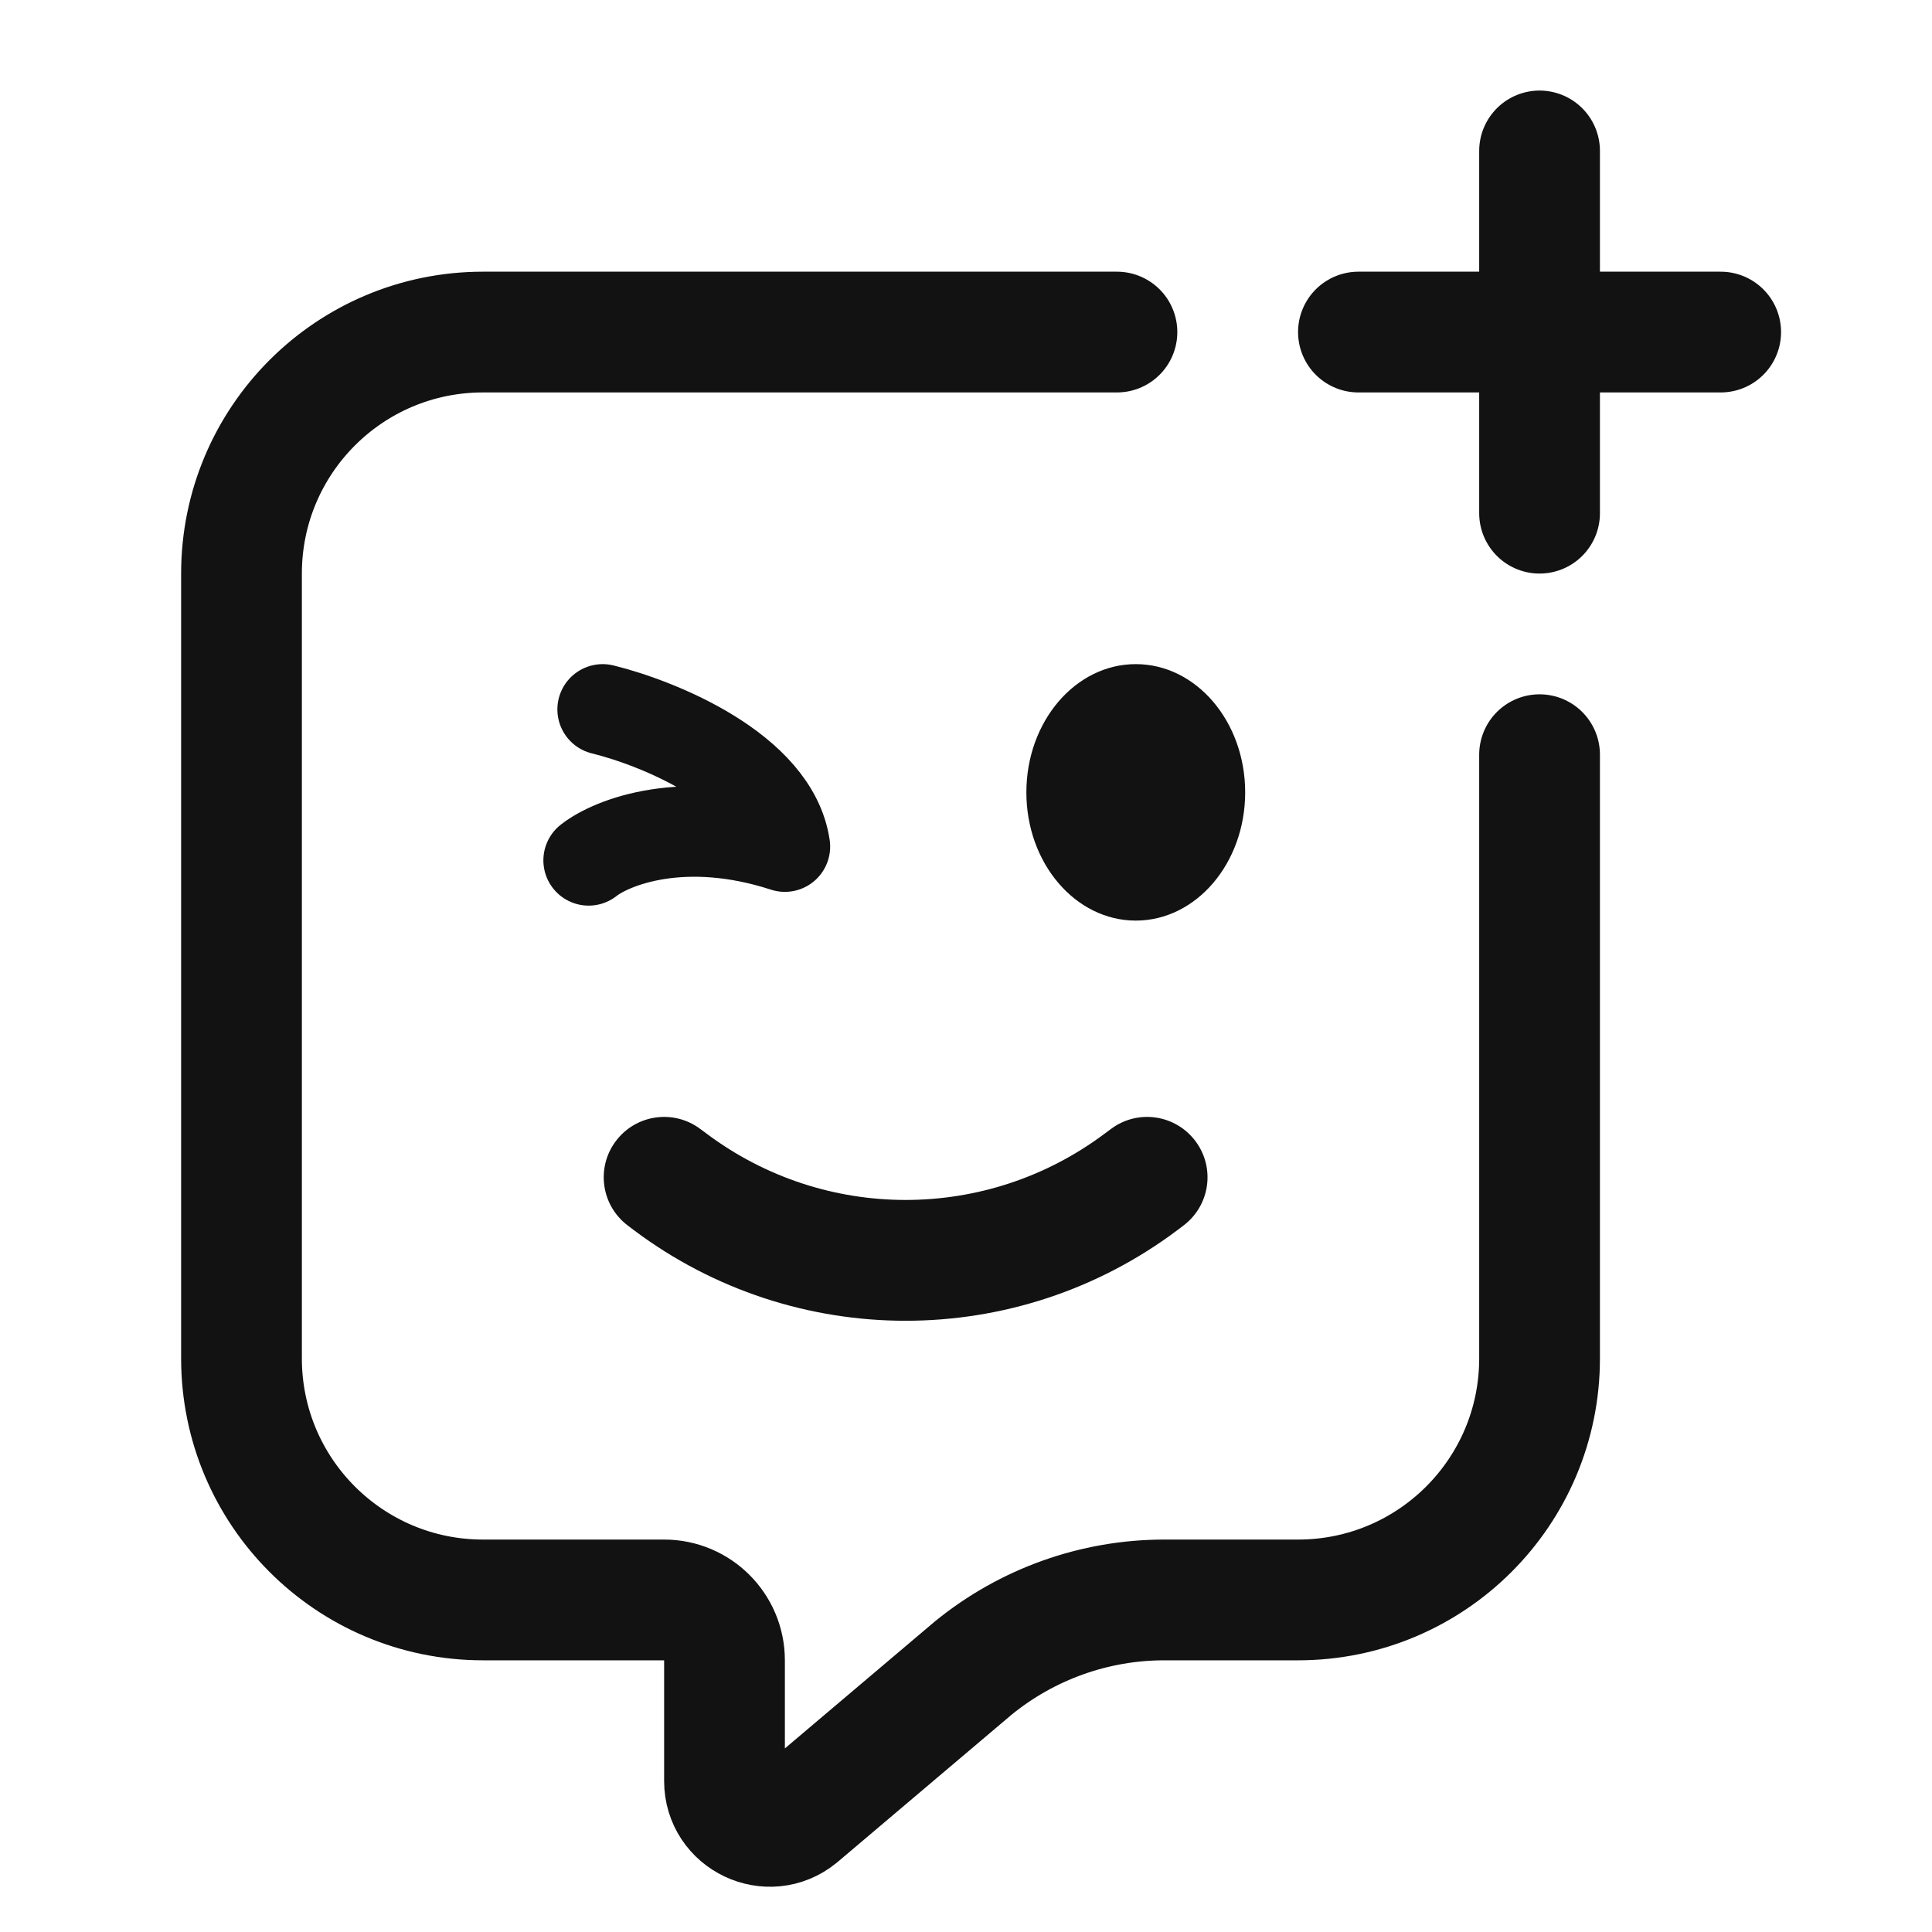
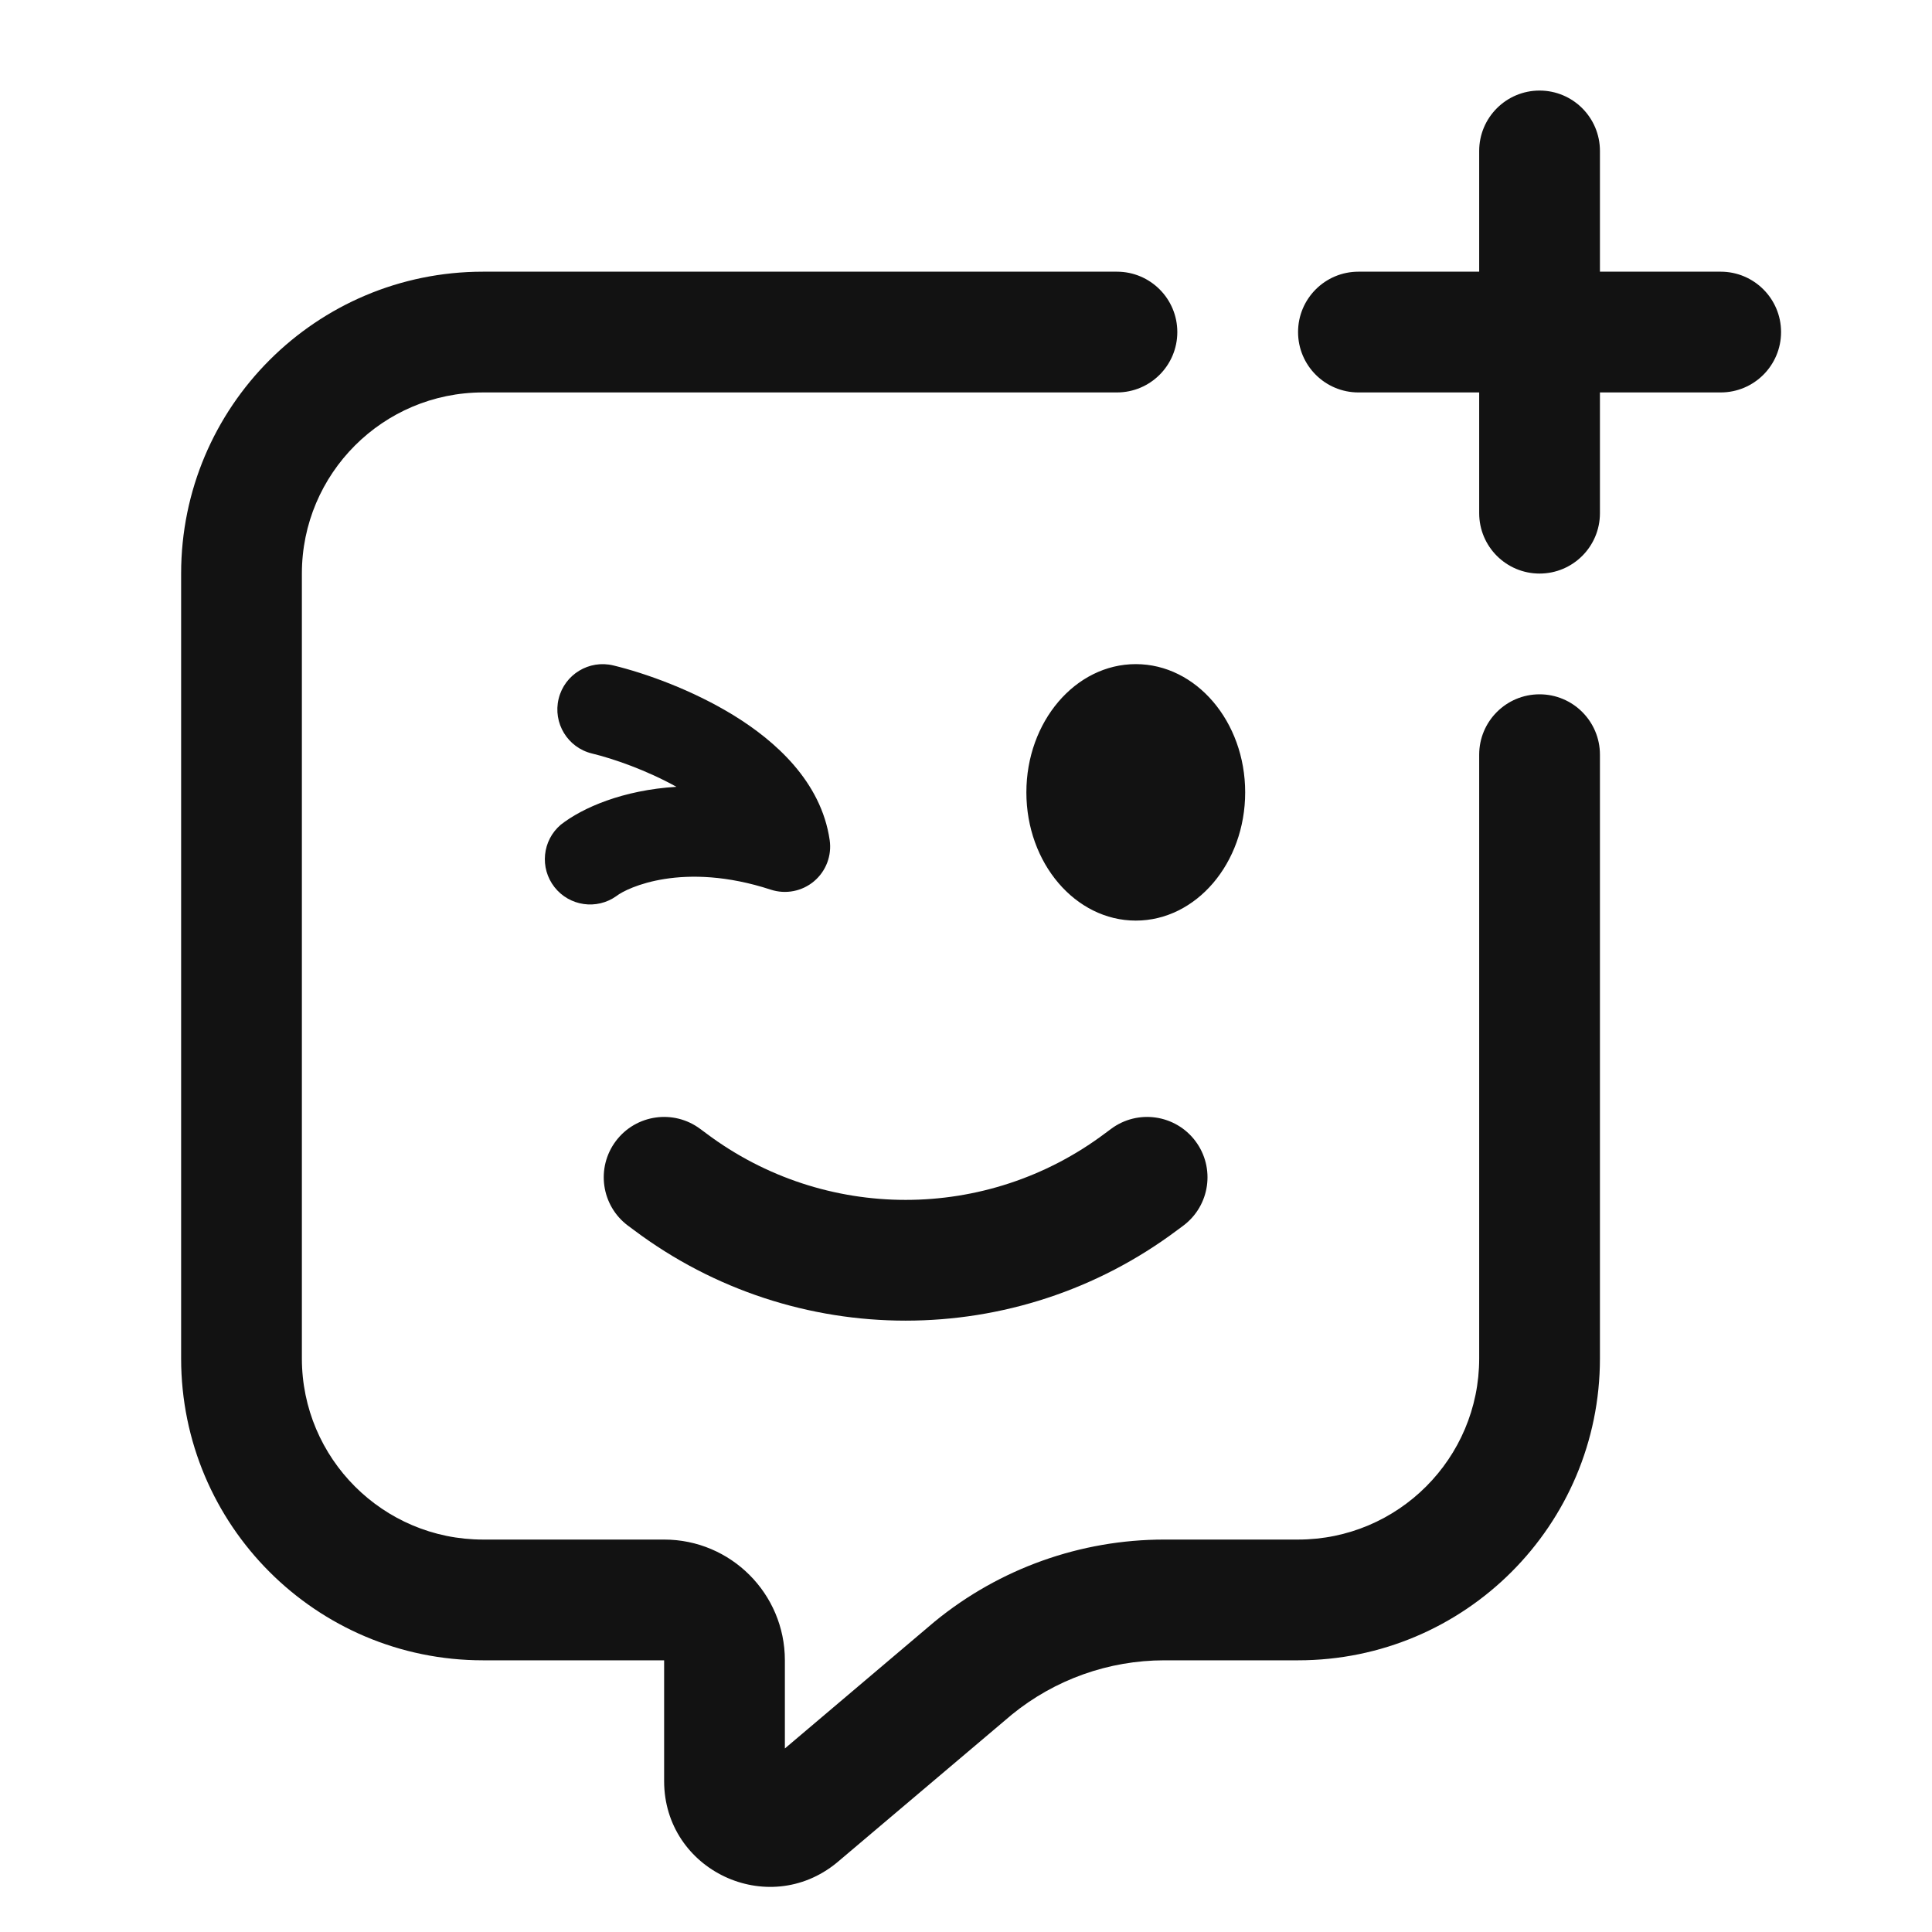
- <svg xmlns="http://www.w3.org/2000/svg" width="16" height="16" viewBox="0 0 16 16" fill="none">
-   <path d="M9.25 2.75H4C2.895 2.75 2 3.645 2 4.75V11.25C2 12.355 2.895 13.25 4 13.25H5.5C5.776 13.25 6 13.474 6 13.75V14.75C6 15.066 6.368 15.24 6.612 15.04L8.059 13.815C8.506 13.45 9.065 13.25 9.642 13.25H10.75C11.855 13.25 12.75 12.355 12.75 11.25V6.25" stroke="#121212" stroke-linecap="round" stroke-linejoin="round" />
-   <path d="M12.75 1.25L12.75 4.25" stroke="#121212" stroke-linecap="round" stroke-linejoin="round" />
-   <path d="M14.25 2.75L11.25 2.75" stroke="#121212" stroke-linecap="round" stroke-linejoin="round" />
-   <path d="M5.8 9.35C5.579 9.184 5.266 9.229 5.1 9.45C4.934 9.671 4.979 9.984 5.2 10.15L5.8 9.35ZM9.8 10.15C10.021 9.984 10.066 9.671 9.9 9.45C9.734 9.229 9.421 9.184 9.2 9.35L9.8 10.15ZM5.2 10.15L5.25 10.188L5.85 9.387L5.8 9.35L5.2 10.15ZM9.75 10.188L9.8 10.15L9.2 9.35L9.15 9.387L9.75 10.188ZM5.25 10.188C6.583 11.188 8.417 11.188 9.75 10.188L9.15 9.387C8.172 10.121 6.828 10.121 5.85 9.387L5.25 10.188Z" fill="#121212" />
-   <ellipse cx="9.406" cy="6.562" rx="0.906" ry="1.062" fill="#121212" />
-   <path d="M4.875 7.125C5.068 6.973 5.664 6.739 6.5 7.011C6.407 6.375 5.455 5.989 4.991 5.875" stroke="#121212" stroke-width="0.75" stroke-linecap="round" stroke-linejoin="round" />
+ <svg xmlns="http://www.w3.org/2000/svg" width="16" height="16" fill="none">
+   <path d="M13.25 1.25a.5.5 0 00-1 0v1h-1a.5.5 0 000 1h1v1a.5.5 0 001 0v-1h1a.5.5 0 000-1h-1v-1zM4 2.25c-1.381 0-2.5 1.119-2.5 2.5v6.5c0 1.381 1.119 2.5 2.5 2.5h1.5v1c0 .739.858 1.144 1.429.677l.006-.005 1.444-1.222a2 2 0 011.263-.45H10.75c1.381 0 2.5-1.119 2.5-2.5v-5a.5.5 0 00-1 0v5c0 .828-.672 1.5-1.5 1.5H9.642a3 3 0 00-1.9.678l-.006.005L6.5 14.48V13.75c0-.552-.448-1-1-1H4c-.828 0-1.5-.672-1.5-1.5v-6.5c0-.828.672-1.5 1.5-1.5h5.25a.5.5 0 000-1H4z" fill="#121212" />
+   <path d="M5.8 9.35a.5.5 0 00-.6.8l.05.037c1.333 1 3.167 1 4.5 0l.05-.037a.5.5 0 00-.6-.8l-.05.037a2.75 2.75 0 01-3.3 0L5.8 9.35zM10.312 6.562c0 .587-.406 1.062-.906 1.062-.5 0-.906-.476-.906-1.062S8.906 5.5 9.406 5.5c.5 0 .906.476.906 1.062zM5.08 5.511a.375.375 0 10-.178.729c.182.044.453.139.7.276-.443.027-.778.173-.958.314a.375.375 0 00.462.59c.087-.068.55-.29 1.278-.052a.375.375 0 00.487-.411c-.071-.488-.456-.823-.789-1.029-.348-.215-.741-.354-1.002-.417z" fill="#121212" />
</svg>
